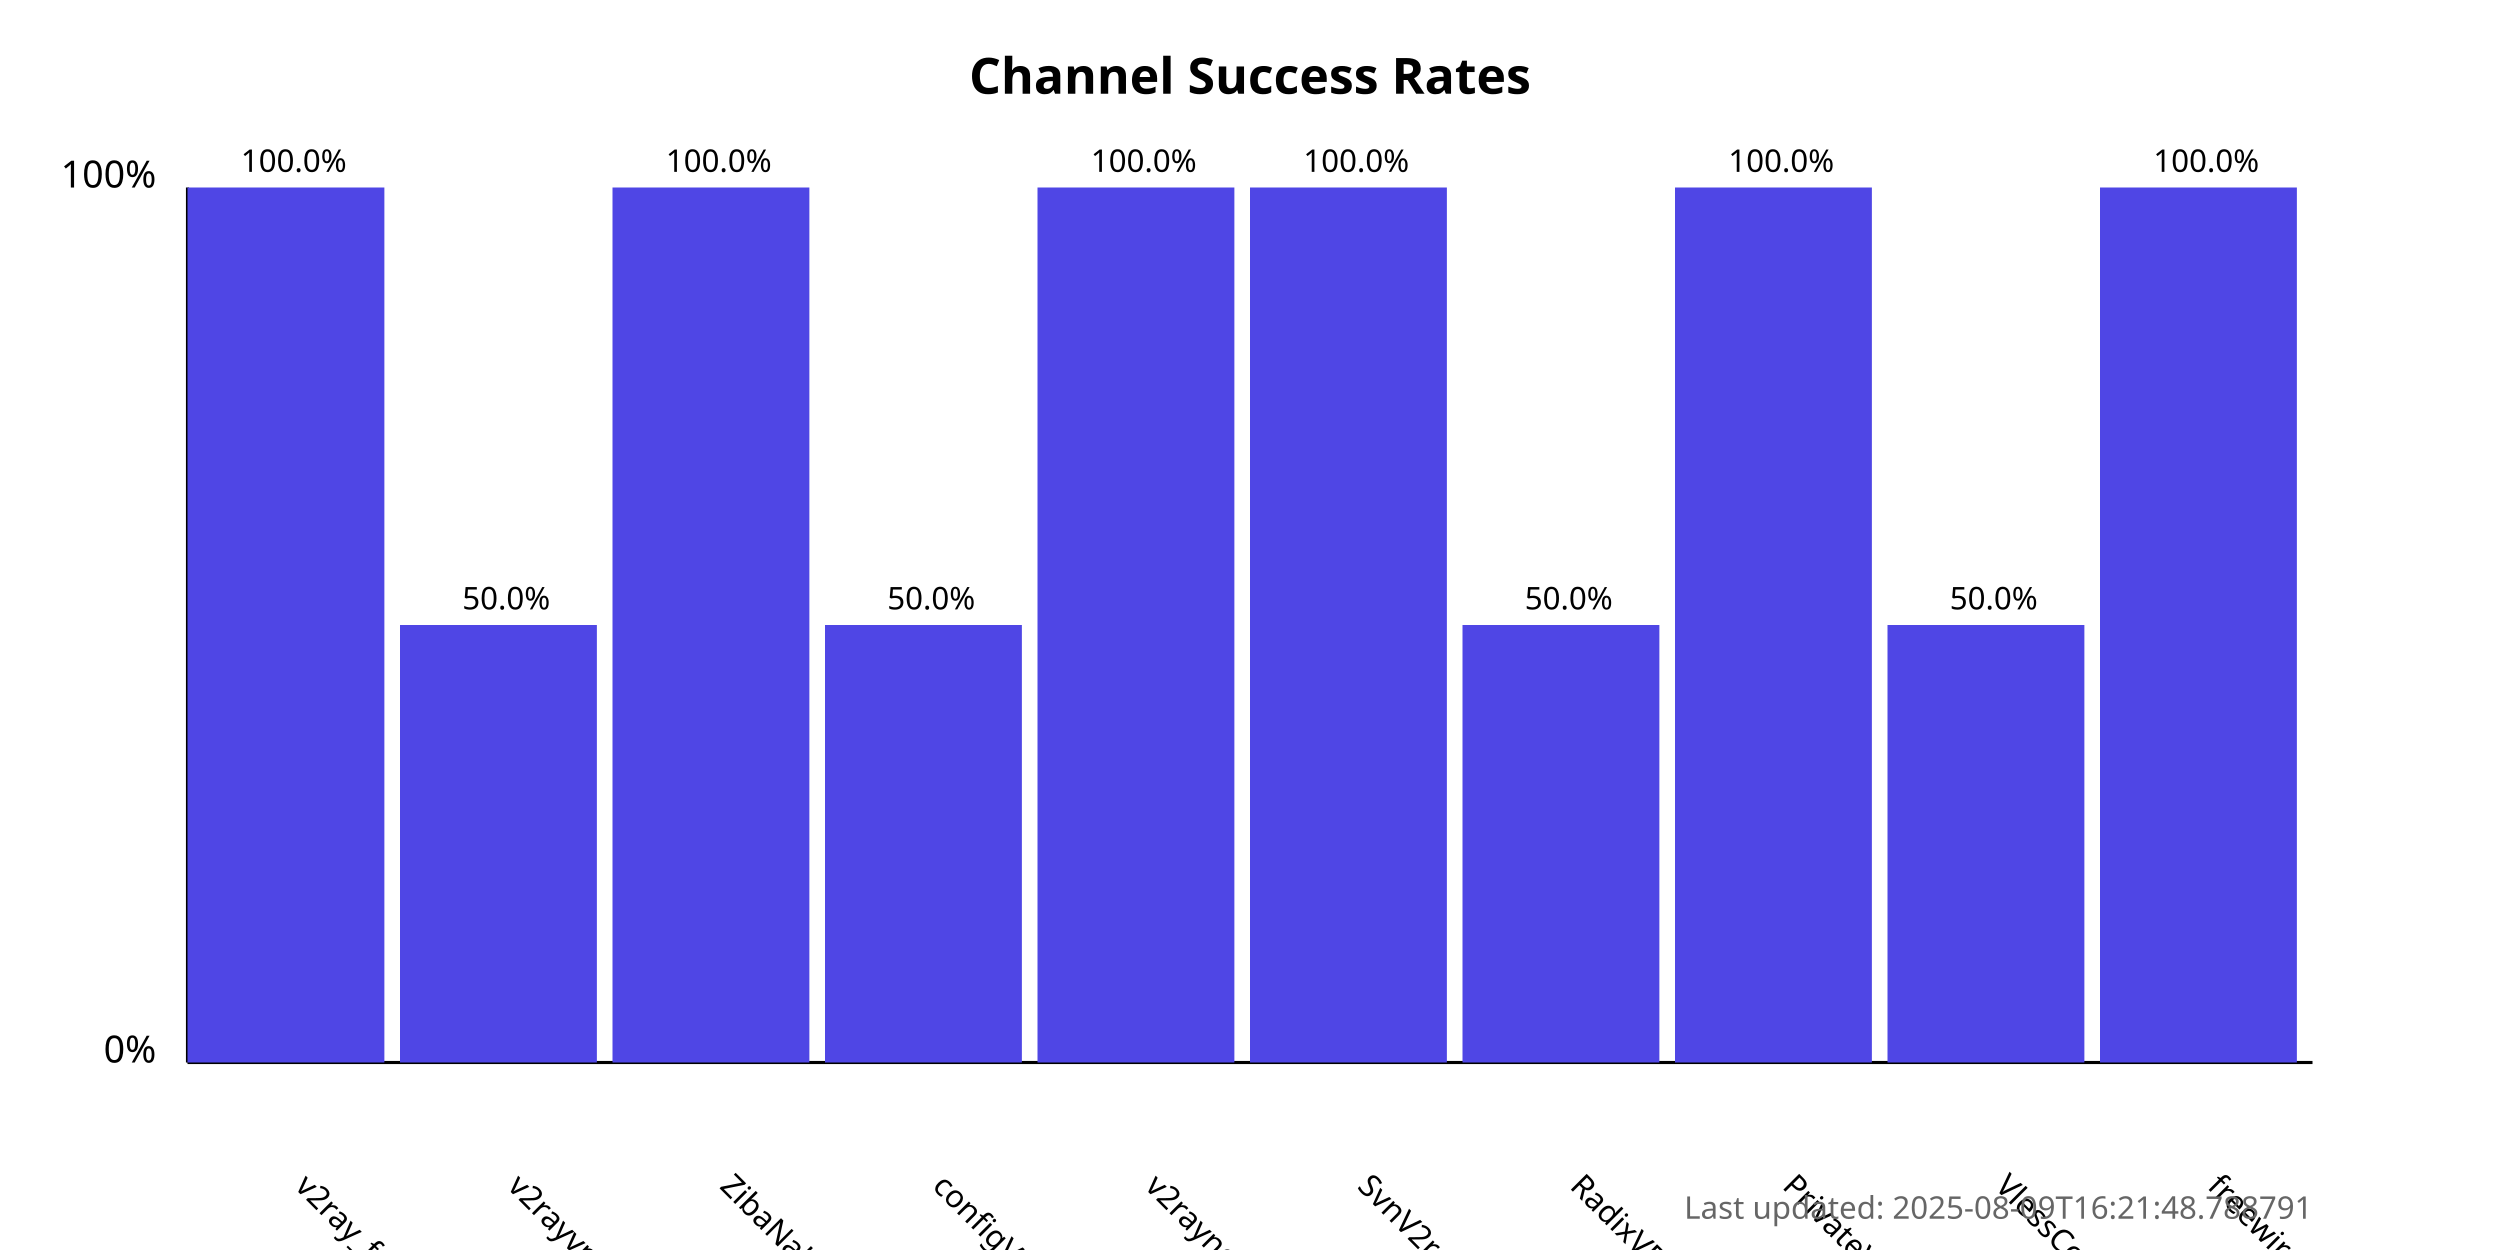
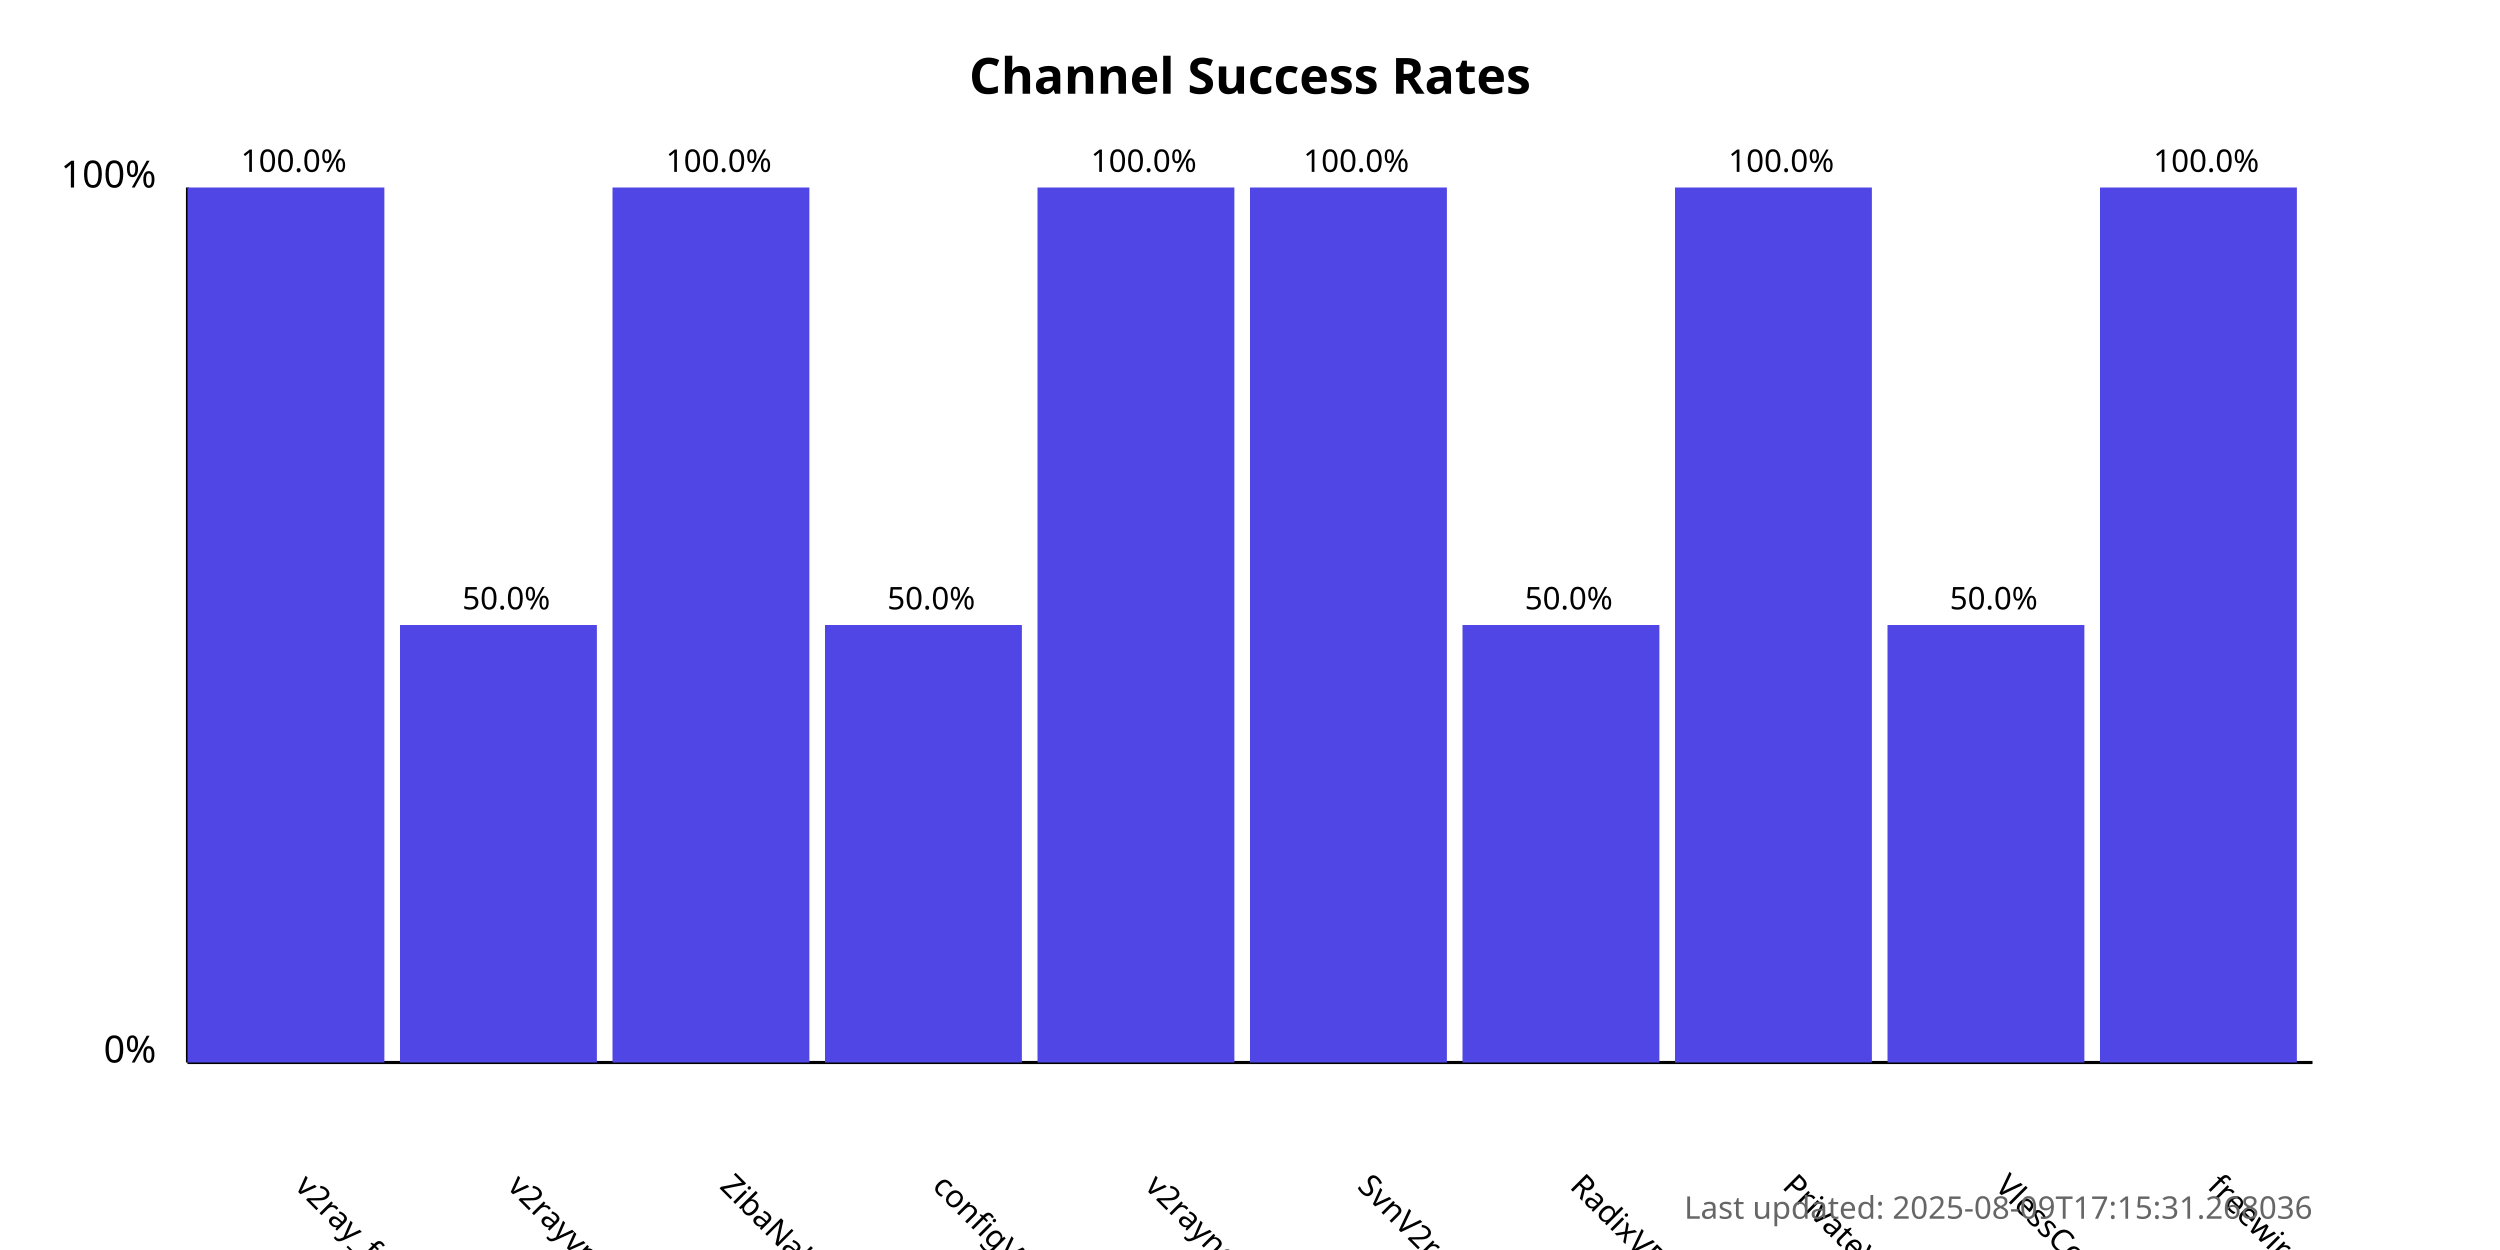
<svg xmlns="http://www.w3.org/2000/svg" width="800" height="400">
  <style>
            .chart-title { font: bold 16px sans-serif; }
            .axis-label { font: 12px sans-serif; }
            .tick-label { font: 10px sans-serif; }
            .bar { fill: #4f46e5; }
            .bar:hover { fill: #6366f1; }
            .timestamp { font: 10px sans-serif; fill: #666; }
        </style>
  <text x="400.0" y="30" text-anchor="middle" class="chart-title">
            Channel Success Rates
        </text>
  <line x1="60" y1="340" x2="60" y2="60" stroke="black" stroke-width="1" />
  <line x1="60" y1="340" x2="740" y2="340" stroke="black" stroke-width="1" />
  <text x="50" y="340" text-anchor="end" class="axis-label">0%</text>
  <text x="50" y="60" text-anchor="end" class="axis-label">100%</text>
  <g>
    <rect x="60" y="60.0" width="63.0" height="280.0" class="bar" />
    <text x="94.0" y="380" transform="rotate(45, 94.0, 380)" text-anchor="start" class="tick-label">
                v2ray_free_conf
            </text>
    <text x="94.0" y="55.0" text-anchor="middle" class="tick-label">
                100.0%
            </text>
  </g>
  <g>
    <rect x="128.0" y="200.0" width="63.0" height="140.0" class="bar" />
    <text x="162.0" y="380" transform="rotate(45, 162.0, 380)" text-anchor="start" class="tick-label">
                v2rayvpno
            </text>
    <text x="162.0" y="195.0" text-anchor="middle" class="tick-label">
                50.0%
            </text>
  </g>
  <g>
    <rect x="196.0" y="60.0" width="63.0" height="280.0" class="bar" />
    <text x="230.0" y="380" transform="rotate(45, 230.0, 380)" text-anchor="start" class="tick-label">
                ZibaNabz
            </text>
    <text x="230.0" y="55.0" text-anchor="middle" class="tick-label">
                100.0%
            </text>
  </g>
  <g>
    <rect x="264.0" y="200.0" width="63.0" height="140.0" class="bar" />
    <text x="298.0" y="380" transform="rotate(45, 298.0, 380)" text-anchor="start" class="tick-label">
                configV2rayForFree
            </text>
    <text x="298.0" y="195.0" text-anchor="middle" class="tick-label">
                50.0%
            </text>
  </g>
  <g>
    <rect x="332.0" y="60.0" width="63.0" height="280.0" class="bar" />
    <text x="366.0" y="380" transform="rotate(45, 366.0, 380)" text-anchor="start" class="tick-label">
                v2rayngvpn
            </text>
    <text x="366.0" y="55.0" text-anchor="middle" class="tick-label">
                100.0%
            </text>
  </g>
  <g>
    <rect x="400.0" y="60.0" width="63.0" height="280.0" class="bar" />
    <text x="434.0" y="380" transform="rotate(45, 434.0, 380)" text-anchor="start" class="tick-label">
                SvnV2ray
            </text>
    <text x="434.0" y="55.0" text-anchor="middle" class="tick-label">
                100.0%
            </text>
  </g>
  <g>
    <rect x="468.0" y="200.0" width="63.0" height="140.0" class="bar" />
    <text x="502.0" y="380" transform="rotate(45, 502.0, 380)" text-anchor="start" class="tick-label">
                RadixVPN
            </text>
    <text x="502.0" y="195.0" text-anchor="middle" class="tick-label">
                50.0%
            </text>
  </g>
  <g>
    <rect x="536.0" y="60.0" width="63.0" height="280.0" class="bar" />
    <text x="570.0" y="380" transform="rotate(45, 570.0, 380)" text-anchor="start" class="tick-label">
                PrivateVPNs
            </text>
    <text x="570.0" y="55.0" text-anchor="middle" class="tick-label">
                100.0%
            </text>
  </g>
  <g>
    <rect x="604.0" y="200.0" width="63.0" height="140.0" class="bar" />
    <text x="638.0" y="380" transform="rotate(45, 638.0, 380)" text-anchor="start" class="tick-label">
                VlessConfig
            </text>
    <text x="638.0" y="195.0" text-anchor="middle" class="tick-label">
                50.0%
            </text>
  </g>
  <g>
    <rect x="672.0" y="60.0" width="63.0" height="280.0" class="bar" />
    <text x="706.0" y="380" transform="rotate(45, 706.0, 380)" text-anchor="start" class="tick-label">
                freewireguard
            </text>
    <text x="706.0" y="55.0" text-anchor="middle" class="tick-label">
                100.0%
            </text>
  </g>
  <text x="740" y="390" text-anchor="end" class="timestamp">
-             Last updated: 2025-08-09T16:21:48.788791
+             Last updated: 2025-08-09T17:15:31.268036
        </text>
</svg>
